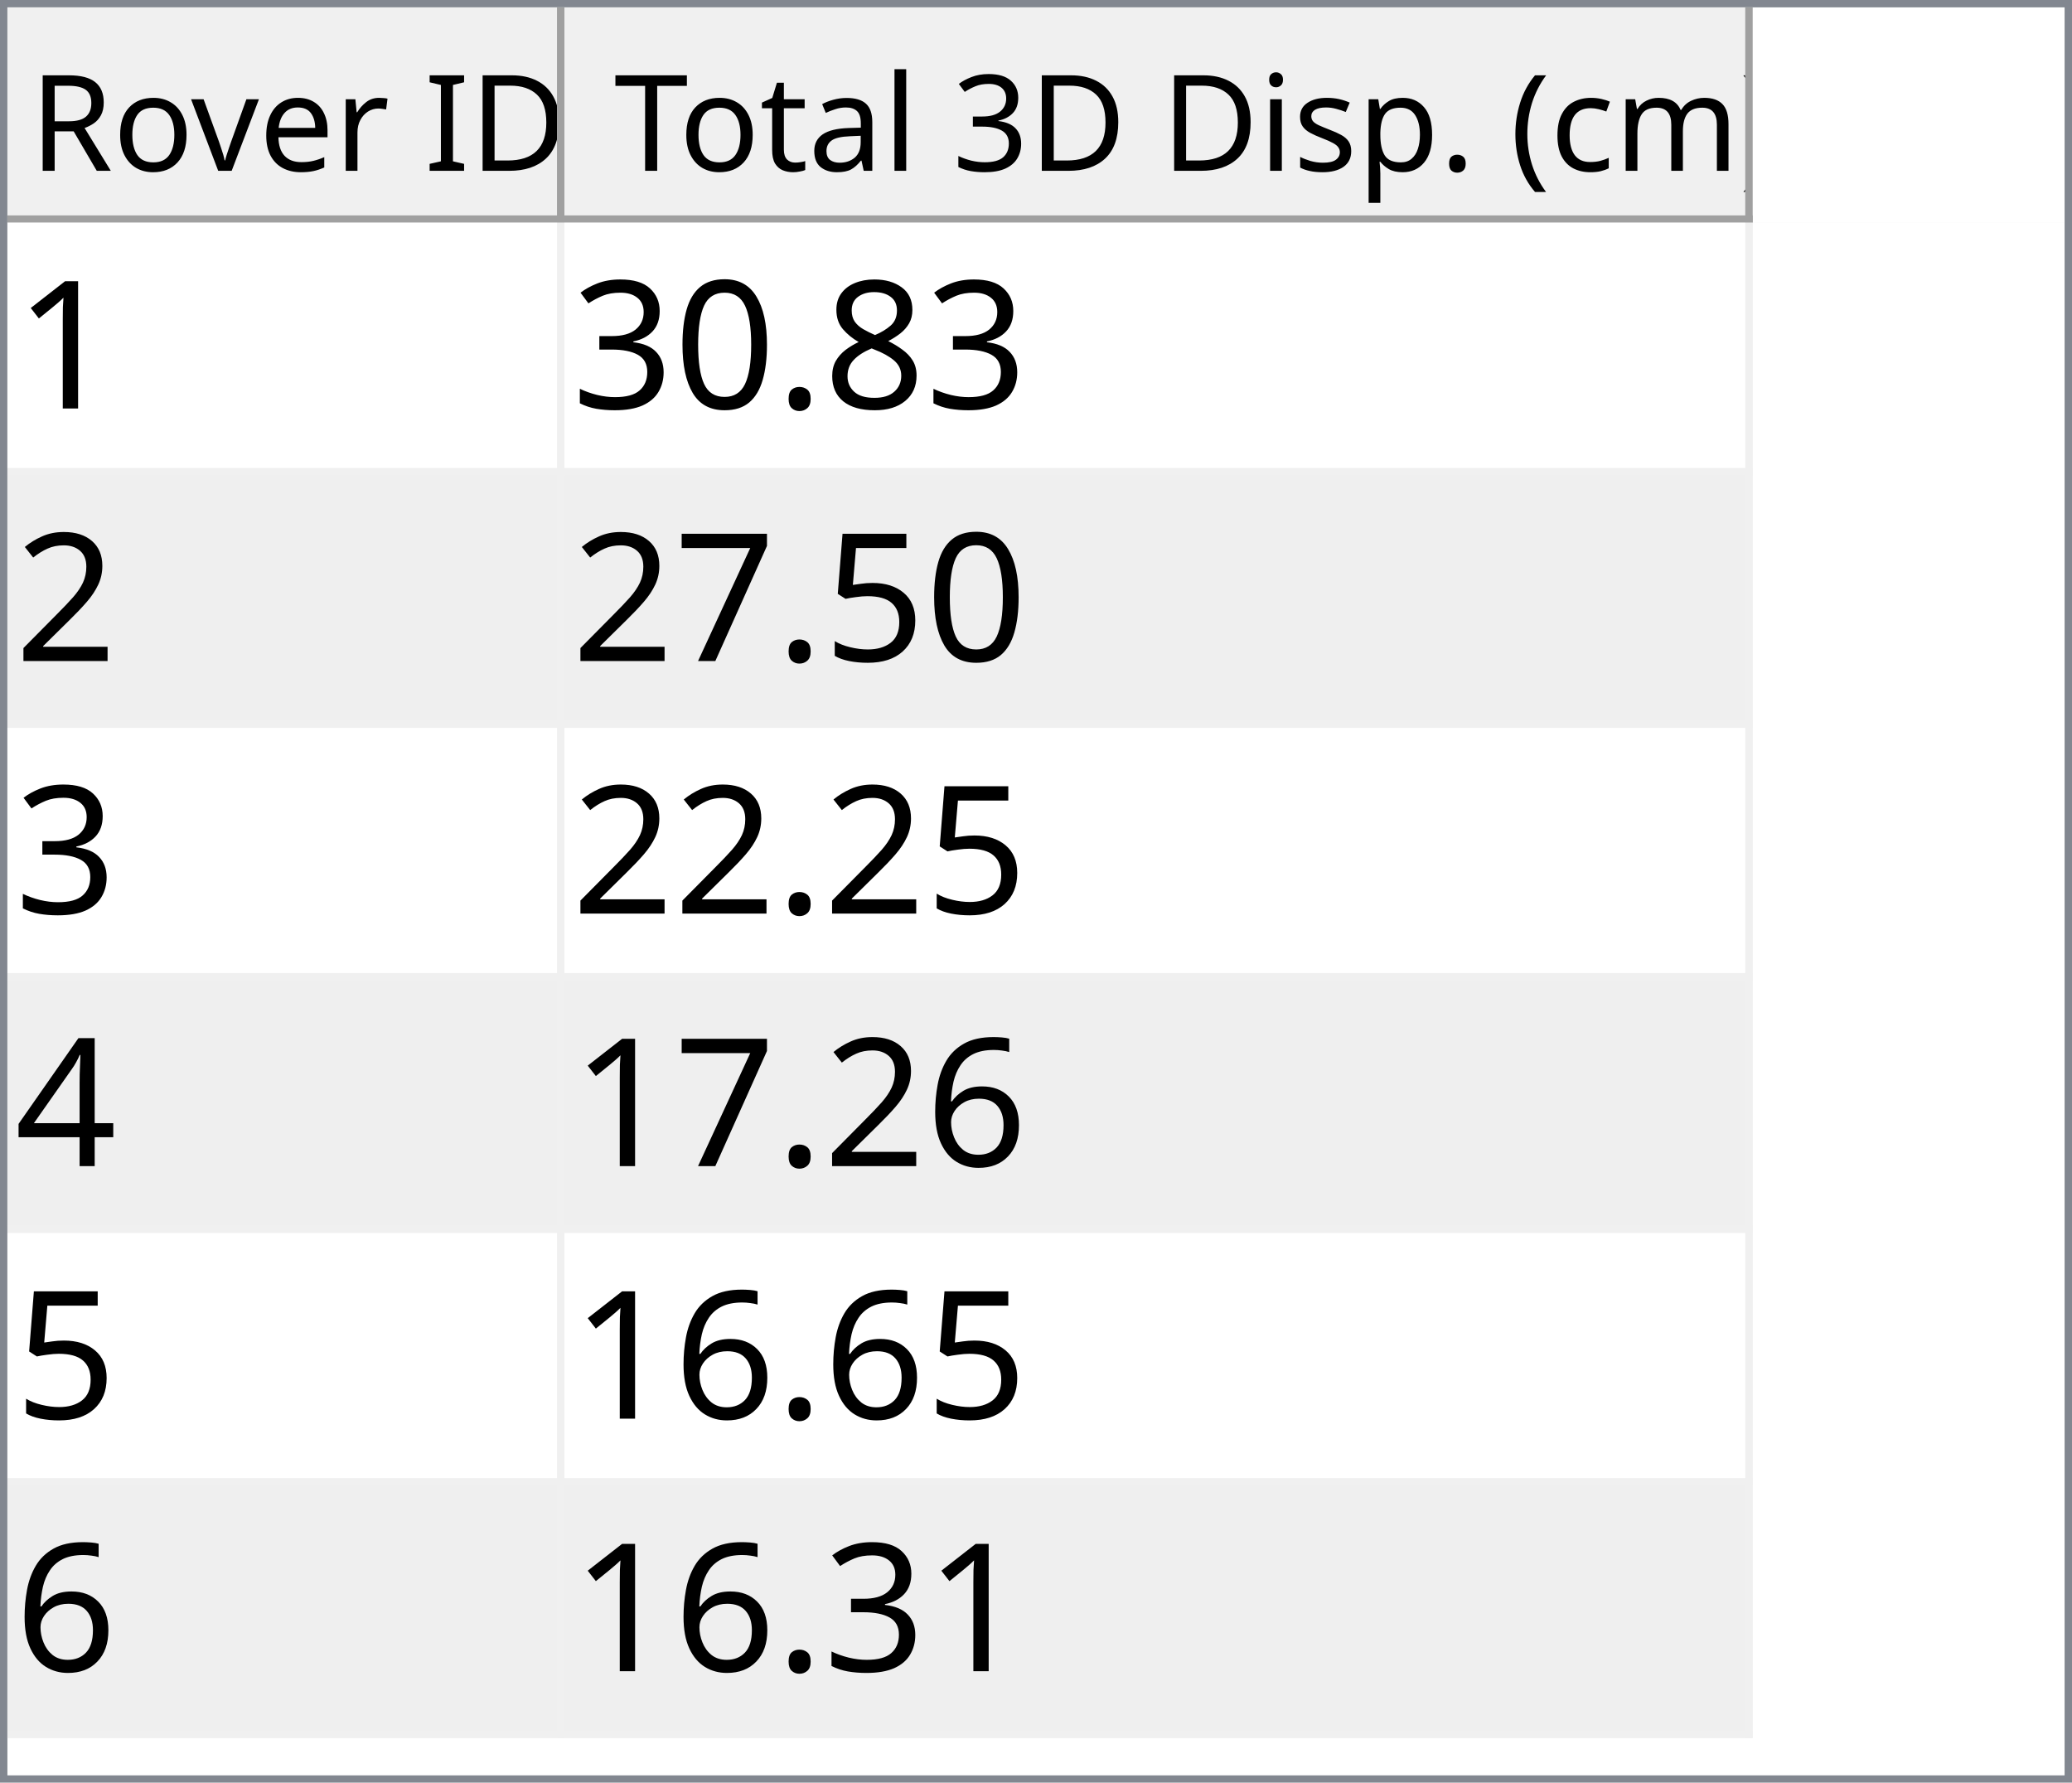
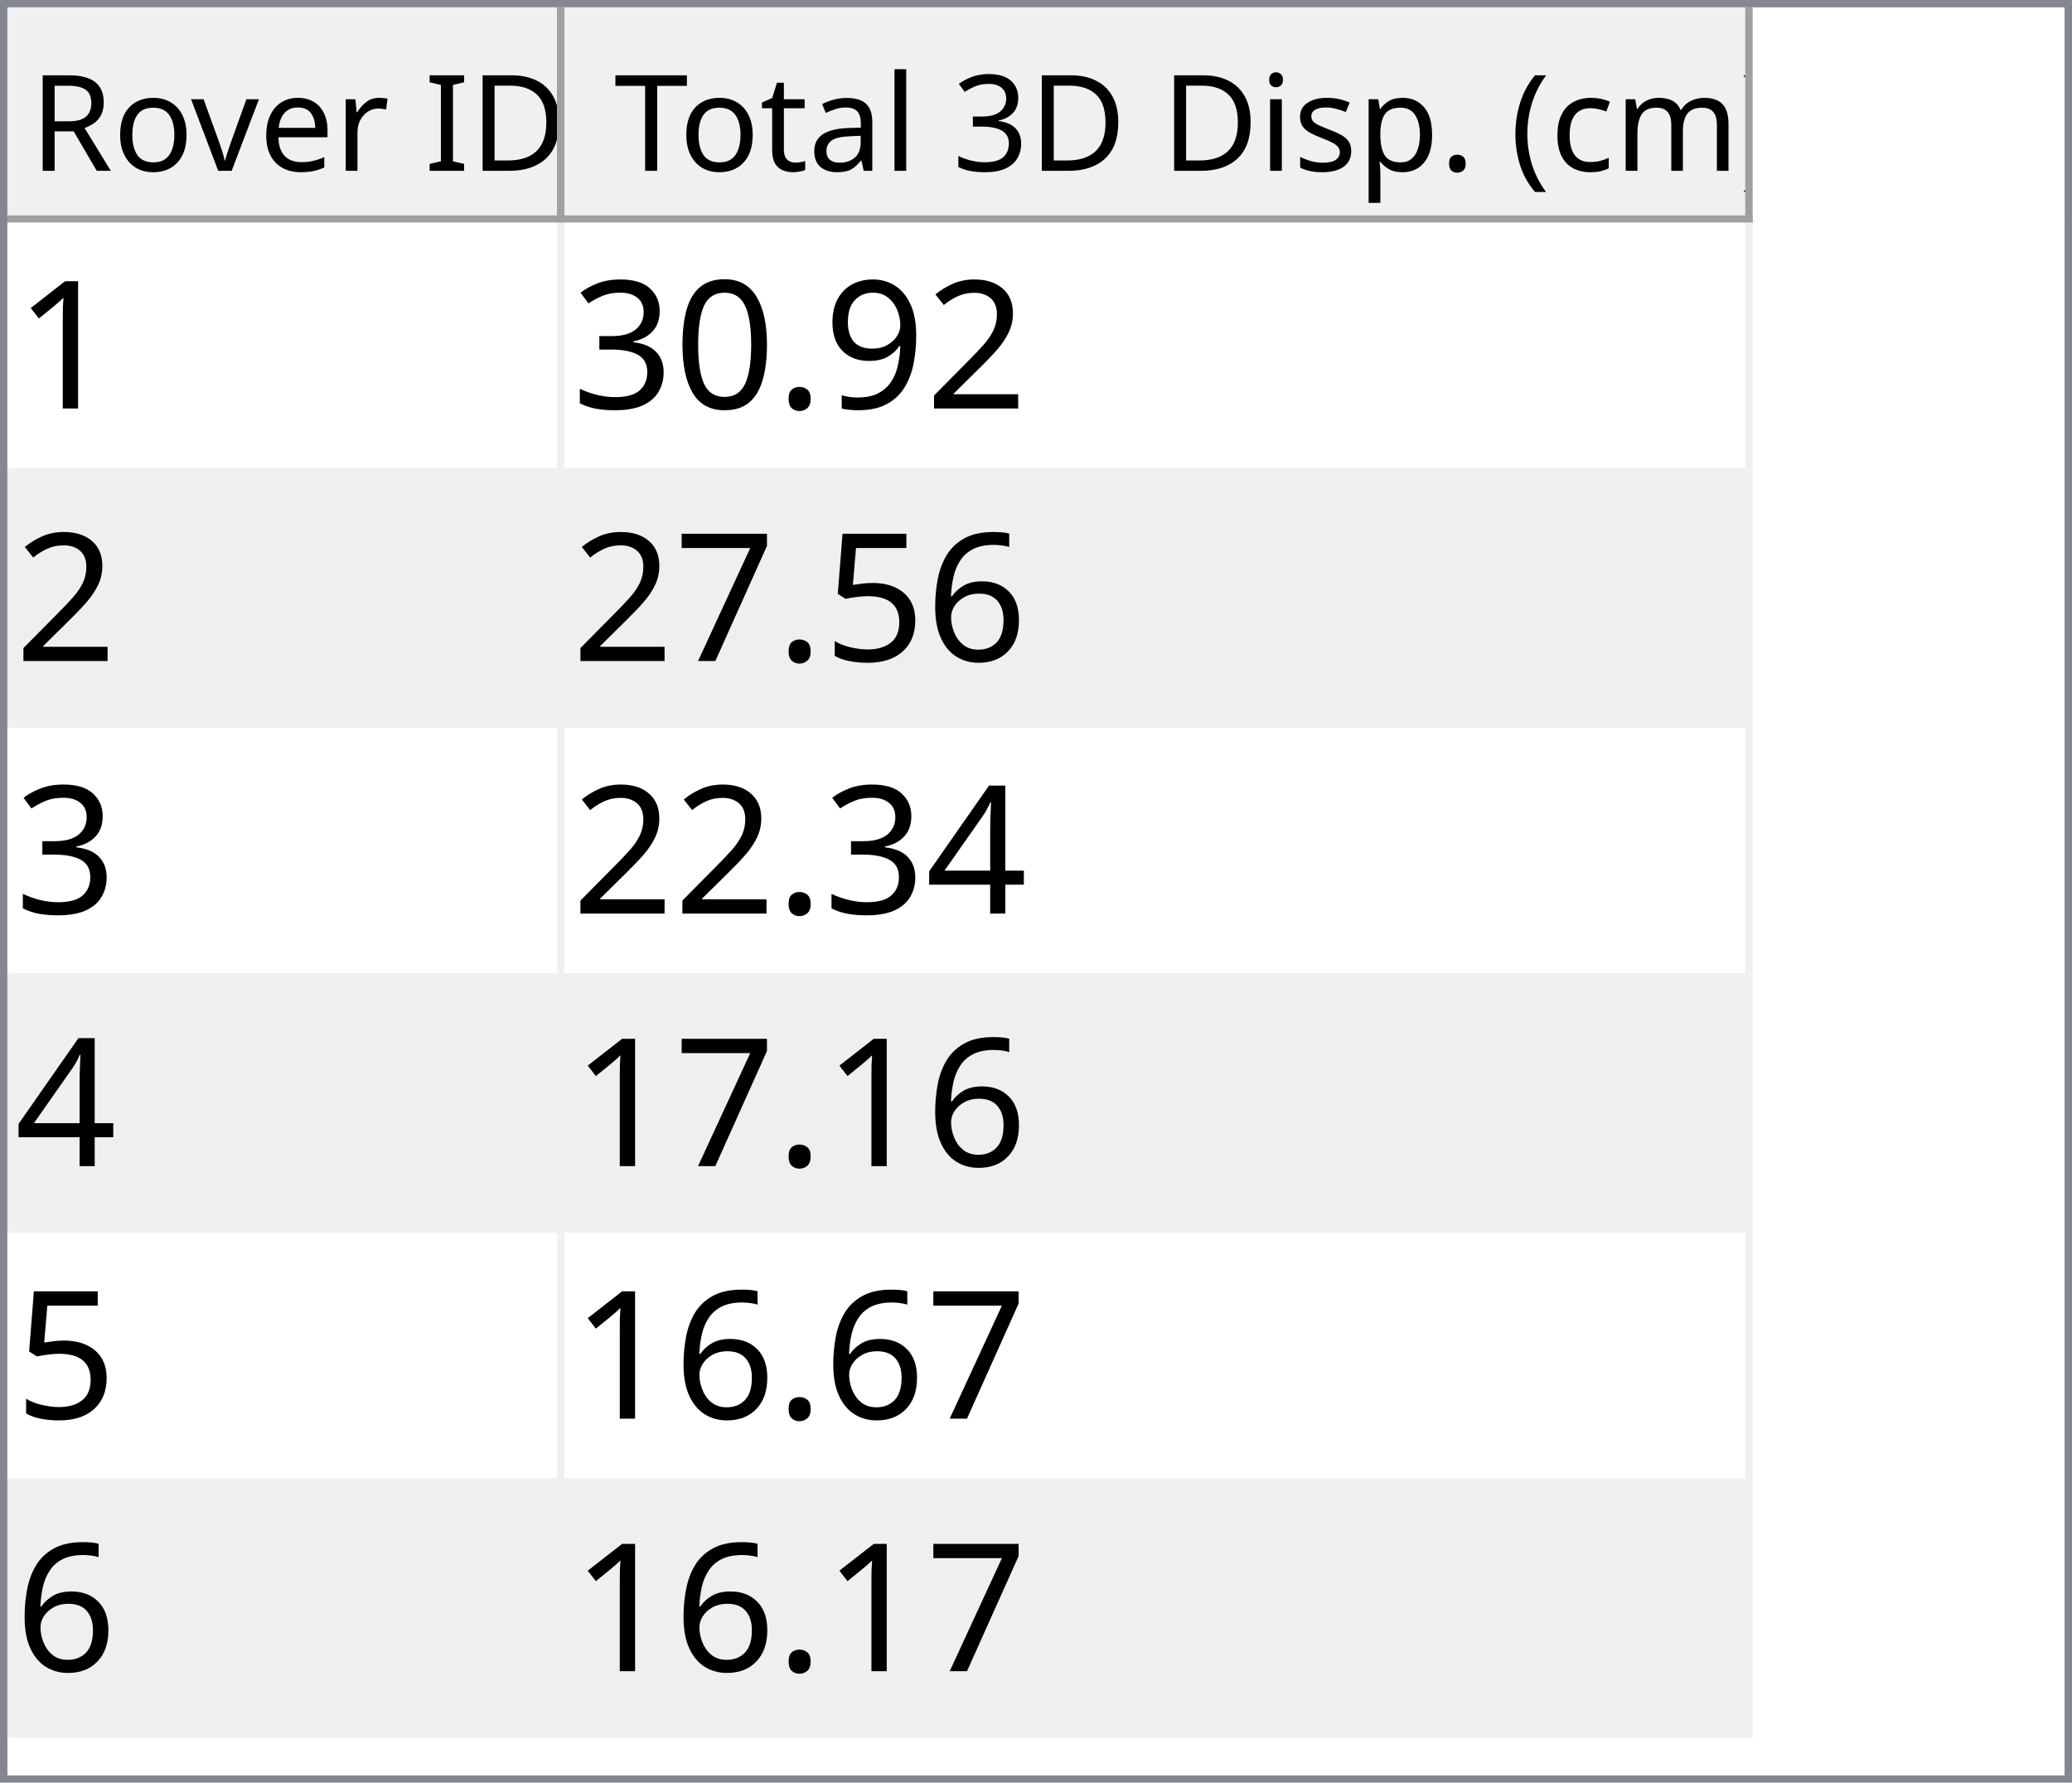
<svg xmlns="http://www.w3.org/2000/svg" style="fill-opacity:1; color-rendering:auto; color-interpolation:auto; text-rendering:auto; stroke:black; stroke-linecap:square; stroke-miterlimit:10; shape-rendering:auto; stroke-opacity:1; fill:black; stroke-dasharray:none; font-weight:normal; stroke-width:1; font-family:'Dialog'; font-style:normal; stroke-linejoin:miter; font-size:12px; stroke-dashoffset:0; image-rendering:auto;" width="279" height="240">
  <defs id="genericDefs" />
  <g>
    <defs id="defs1">
      <clipPath clipPathUnits="userSpaceOnUse" id="clipPath1">
        <path d="M0 0 L279 0 L279 240 L0 240 L0 0 Z" />
      </clipPath>
      <clipPath clipPathUnits="userSpaceOnUse" id="clipPath2">
        <path d="M0 0 L0 240 L279 240 L279 0 Z" />
      </clipPath>
      <clipPath clipPathUnits="userSpaceOnUse" id="clipPath3">
        <path d="M0 0 L0 29 L277 29 L277 0 Z" />
      </clipPath>
      <clipPath clipPathUnits="userSpaceOnUse" id="clipPath4">
        <path d="M0 0 L0 29 L75 29 L75 0 Z" />
      </clipPath>
      <clipPath clipPathUnits="userSpaceOnUse" id="clipPath5">
        <path d="M1 1 L1 28 L74 28 L74 1 Z" />
      </clipPath>
      <clipPath clipPathUnits="userSpaceOnUse" id="clipPath6">
        <path d="M0 0 L0 27 L73 27 L73 0 Z" />
      </clipPath>
      <clipPath clipPathUnits="userSpaceOnUse" id="clipPath7">
        <path d="M-0.5 -0.5 L-0.5 28.5 L74.5 28.5 L74.5 -0.5 Z" />
      </clipPath>
      <clipPath clipPathUnits="userSpaceOnUse" id="clipPath8">
        <path d="M0 0 L0 29 L160 29 L160 0 Z" />
      </clipPath>
      <clipPath clipPathUnits="userSpaceOnUse" id="clipPath9">
        <path d="M1 1 L1 28 L159 28 L159 1 Z" />
      </clipPath>
      <clipPath clipPathUnits="userSpaceOnUse" id="clipPath10">
        <path d="M0 0 L0 27 L158 27 L158 0 Z" />
      </clipPath>
      <clipPath clipPathUnits="userSpaceOnUse" id="clipPath11">
        <path d="M-0.5 -0.5 L-0.5 28.5 L159.5 28.5 L159.5 -0.5 Z" />
      </clipPath>
      <clipPath clipPathUnits="userSpaceOnUse" id="clipPath12">
        <path d="M0 0 L0 209 L277 209 L277 0 Z" />
      </clipPath>
      <clipPath clipPathUnits="userSpaceOnUse" id="clipPath13">
        <path d="M0 0 L0 204 L235 204 L235 0 Z" />
      </clipPath>
      <clipPath clipPathUnits="userSpaceOnUse" id="clipPath14">
        <path d="M-0.5 -0.5 L-0.5 203.5 L234.5 203.5 L234.5 -0.5 Z" />
      </clipPath>
      <clipPath clipPathUnits="userSpaceOnUse" id="clipPath15">
        <path d="M0 0 L0 33 L74 33 L74 0 Z" />
      </clipPath>
      <clipPath clipPathUnits="userSpaceOnUse" id="clipPath16">
        <path d="M0 0 L0 33 L159 33 L159 0 Z" />
      </clipPath>
      <font horiz-adv-x="64.551" id="font1">
        <font-face ascent="107.91" descent="25.098" units-per-em="100" style="font-style:normal; font-family:Segoe UI; font-weight:normal;" />
        <missing-glyph horiz-adv-x="64.551" d="M8.109 0 L8.109 68.266 L56.453 68.266 L56.453 0 L8.109 0 ZM15.328 7.234 L49.219 7.234 L49.219 61.031 L15.328 61.031 L15.328 7.234 Z" />
        <glyph unicode="D" horiz-adv-x="70.117" d="M9.188 0 L9.188 70.016 L28.516 70.016 Q65.531 70.016 65.531 35.891 Q65.531 19.672 55.25 9.836 Q44.969 0 27.734 0 L9.188 0 ZM17.391 62.594 L17.391 7.422 L27.828 7.422 Q41.609 7.422 49.273 14.797 Q56.938 22.172 56.938 35.688 Q56.938 62.594 28.328 62.594 L17.391 62.594 Z" />
        <glyph unicode="I" horiz-adv-x="26.611" d="M17.391 0 L9.188 0 L9.188 70.016 L17.391 70.016 L17.391 0 Z" />
        <glyph unicode=" " horiz-adv-x="27.393" d="" />
        <glyph unicode="r" horiz-adv-x="34.766" d="M34.188 41.891 Q32.078 43.5 28.125 43.5 Q23 43.5 19.555 38.672 Q16.109 33.844 16.109 25.484 L16.109 0 L8.109 0 L8.109 50 L16.109 50 L16.109 39.703 L16.312 39.703 Q18.016 44.969 21.531 47.922 Q25.047 50.875 29.391 50.875 Q32.516 50.875 34.188 50.203 L34.188 41.891 Z" />
        <glyph unicode="e" horiz-adv-x="52.295" d="M48.297 23 L12.984 23 Q13.188 14.656 17.484 10.109 Q21.781 5.562 29.297 5.562 Q37.75 5.562 44.828 11.141 L44.828 3.609 Q38.234 -1.172 27.391 -1.172 Q16.797 -1.172 10.742 5.641 Q4.688 12.453 4.688 24.812 Q4.688 36.469 11.305 43.82 Q17.922 51.172 27.734 51.172 Q37.547 51.172 42.922 44.828 Q48.297 38.484 48.297 27.203 L48.297 23 ZM40.094 29.781 Q40.047 36.719 36.75 40.578 Q33.453 44.438 27.594 44.438 Q21.922 44.438 17.969 40.383 Q14.016 36.328 13.094 29.781 L40.094 29.781 Z" />
        <glyph unicode="v" horiz-adv-x="47.9" d="M47.406 50 L27.484 0 L19.625 0 L0.688 50 L9.469 50 L22.172 13.672 Q23.578 9.672 23.922 6.688 L24.125 6.688 Q24.609 10.453 25.688 13.484 L38.969 50 L47.406 50 Z" />
        <glyph unicode="o" horiz-adv-x="58.594" d="M29 -1.172 Q17.922 -1.172 11.305 5.836 Q4.688 12.844 4.688 24.422 Q4.688 37.016 11.57 44.094 Q18.453 51.172 30.172 51.172 Q41.359 51.172 47.633 44.289 Q53.906 37.406 53.906 25.203 Q53.906 13.234 47.141 6.031 Q40.375 -1.172 29 -1.172 ZM29.594 44.438 Q21.875 44.438 17.383 39.188 Q12.891 33.938 12.891 24.703 Q12.891 15.828 17.43 10.695 Q21.969 5.562 29.594 5.562 Q37.359 5.562 41.531 10.594 Q45.703 15.625 45.703 24.906 Q45.703 34.281 41.531 39.359 Q37.359 44.438 29.594 44.438 Z" />
        <glyph unicode="R" horiz-adv-x="59.814" d="M59.375 0 L49.609 0 L37.891 19.625 Q36.281 22.359 34.766 24.289 Q33.25 26.219 31.664 27.438 Q30.078 28.656 28.25 29.219 Q26.422 29.781 24.125 29.781 L17.391 29.781 L17.391 0 L9.188 0 L9.188 70.016 L30.078 70.016 Q34.672 70.016 38.555 68.867 Q42.438 67.719 45.289 65.375 Q48.141 63.031 49.758 59.547 Q51.375 56.062 51.375 51.375 Q51.375 47.703 50.273 44.656 Q49.172 41.609 47.148 39.211 Q45.125 36.812 42.266 35.133 Q39.406 33.453 35.844 32.516 L35.844 32.328 Q37.594 31.547 38.891 30.547 Q40.188 29.547 41.359 28.18 Q42.531 26.812 43.68 25.078 Q44.828 23.344 46.234 21.047 L59.375 0 ZM17.391 62.594 L17.391 37.203 L28.516 37.203 Q31.594 37.203 34.203 38.133 Q36.812 39.062 38.719 40.797 Q40.625 42.531 41.703 45.047 Q42.781 47.562 42.781 50.688 Q42.781 56.297 39.141 59.445 Q35.5 62.594 28.609 62.594 L17.391 62.594 Z" />
        <glyph unicode=")" horiz-adv-x="30.176" d="M8.297 -15.922 L1.172 -15.922 Q16.406 2.344 16.406 26.812 Q16.406 51.469 1.078 70.016 L8.297 70.016 Q23.531 52.156 23.531 26.703 Q23.531 1.375 8.297 -15.922 Z" />
        <glyph unicode="m" horiz-adv-x="86.133" d="M79.109 0 L71.094 0 L71.094 28.719 Q71.094 37.016 68.531 40.727 Q65.969 44.438 59.906 44.438 Q54.781 44.438 51.195 39.75 Q47.609 35.062 47.609 28.516 L47.609 0 L39.594 0 L39.594 29.688 Q39.594 44.438 28.219 44.438 Q22.953 44.438 19.531 40.016 Q16.109 35.594 16.109 28.516 L16.109 0 L8.109 0 L8.109 50 L16.109 50 L16.109 42.094 L16.312 42.094 Q21.625 51.172 31.844 51.172 Q36.969 51.172 40.773 48.312 Q44.578 45.453 46 40.828 Q51.562 51.172 62.594 51.172 Q79.109 51.172 79.109 30.812 L79.109 0 Z" />
        <glyph unicode="c" horiz-adv-x="46.191" d="M42.188 2.297 Q36.422 -1.172 28.516 -1.172 Q17.828 -1.172 11.258 5.789 Q4.688 12.75 4.688 23.828 Q4.688 36.188 11.766 43.68 Q18.844 51.172 30.672 51.172 Q37.25 51.172 42.281 48.734 L42.281 40.531 Q36.719 44.438 30.375 44.438 Q22.703 44.438 17.797 38.945 Q12.891 33.453 12.891 24.516 Q12.891 15.719 17.508 10.641 Q22.125 5.562 29.891 5.562 Q36.422 5.562 42.188 9.906 L42.188 2.297 Z" />
        <glyph unicode="(" horiz-adv-x="30.176" d="M29.109 -15.922 L21.969 -15.922 Q6.844 1.375 6.844 26.703 Q6.844 52.156 21.969 70.016 L29.203 70.016 Q13.875 51.469 13.875 26.812 Q13.875 2.344 29.109 -15.922 Z" />
        <glyph unicode="." horiz-adv-x="21.68" d="M10.891 -1.078 Q8.641 -1.078 7.055 0.539 Q5.469 2.156 5.469 4.391 Q5.469 6.641 7.055 8.273 Q8.641 9.906 10.891 9.906 Q13.188 9.906 14.797 8.273 Q16.406 6.641 16.406 4.391 Q16.406 2.156 14.797 0.539 Q13.188 -1.078 10.891 -1.078 Z" />
        <glyph unicode="p" horiz-adv-x="58.789" d="M16.312 7.234 L16.109 7.234 L16.109 -23 L8.109 -23 L8.109 50 L16.109 50 L16.109 41.219 L16.312 41.219 Q22.219 51.172 33.594 51.172 Q43.266 51.172 48.688 44.461 Q54.109 37.75 54.109 26.469 Q54.109 13.922 48 6.375 Q41.891 -1.172 31.297 -1.172 Q21.578 -1.172 16.312 7.234 ZM16.109 27.391 L16.109 20.406 Q16.109 14.203 20.141 9.883 Q24.172 5.562 30.375 5.562 Q37.641 5.562 41.773 11.133 Q45.906 16.703 45.906 26.609 Q45.906 34.969 42.047 39.703 Q38.188 44.438 31.594 44.438 Q24.609 44.438 20.359 39.578 Q16.109 34.719 16.109 27.391 Z" />
        <glyph unicode="s" horiz-adv-x="42.432" d="M5.078 1.812 L5.078 10.406 Q11.625 5.562 19.484 5.562 Q30.031 5.562 30.031 12.594 Q30.031 14.594 29.125 15.992 Q28.219 17.391 26.68 18.461 Q25.141 19.531 23.07 20.383 Q21 21.234 18.609 22.172 Q15.281 23.484 12.766 24.828 Q10.25 26.172 8.57 27.859 Q6.891 29.547 6.031 31.695 Q5.172 33.844 5.172 36.719 Q5.172 40.234 6.789 42.945 Q8.406 45.656 11.086 47.484 Q13.766 49.312 17.211 50.242 Q20.656 51.172 24.312 51.172 Q30.812 51.172 35.938 48.922 L35.938 40.828 Q30.422 44.438 23.25 44.438 Q21 44.438 19.195 43.922 Q17.391 43.406 16.094 42.477 Q14.797 41.547 14.086 40.258 Q13.375 38.969 13.375 37.406 Q13.375 35.453 14.086 34.133 Q14.797 32.812 16.164 31.789 Q17.531 30.766 19.484 29.938 Q21.438 29.109 23.922 28.125 Q27.25 26.859 29.883 25.516 Q32.516 24.172 34.375 22.484 Q36.234 20.797 37.234 18.602 Q38.234 16.406 38.234 13.375 Q38.234 9.672 36.602 6.938 Q34.969 4.203 32.234 2.398 Q29.5 0.594 25.93 -0.289 Q22.359 -1.172 18.453 -1.172 Q10.75 -1.172 5.078 1.812 Z" />
        <glyph unicode="i" horiz-adv-x="24.219" d="M12.203 62.703 Q10.062 62.703 8.547 64.164 Q7.031 65.625 7.031 67.875 Q7.031 70.125 8.547 71.609 Q10.062 73.094 12.203 73.094 Q14.406 73.094 15.945 71.609 Q17.484 70.125 17.484 67.875 Q17.484 65.719 15.945 64.211 Q14.406 62.703 12.203 62.703 ZM16.109 0 L8.109 0 L8.109 50 L16.109 50 L16.109 0 Z" />
        <glyph unicode="3" horiz-adv-x="53.906" d="M46.531 19.828 Q46.531 15.094 44.75 11.211 Q42.969 7.328 39.719 4.57 Q36.469 1.812 31.93 0.297 Q27.391 -1.219 21.922 -1.219 Q11.922 -1.219 6 2.594 L6 11.188 Q13.094 5.609 22.219 5.609 Q25.875 5.609 28.828 6.539 Q31.781 7.469 33.906 9.227 Q36.031 10.984 37.18 13.477 Q38.328 15.969 38.328 19.094 Q38.328 32.812 18.797 32.812 L12.984 32.812 L12.984 39.594 L18.5 39.594 Q35.797 39.594 35.797 52.484 Q35.797 64.406 22.609 64.406 Q15.188 64.406 8.688 59.422 L8.688 67.188 Q15.375 71.188 24.609 71.188 Q29 71.188 32.57 69.969 Q36.141 68.75 38.68 66.555 Q41.219 64.359 42.609 61.281 Q44 58.203 44 54.5 Q44 40.672 30.031 36.719 L30.031 36.531 Q33.594 36.141 36.625 34.797 Q39.656 33.453 41.852 31.305 Q44.047 29.156 45.289 26.25 Q46.531 23.344 46.531 19.828 Z" />
        <glyph unicode="l" horiz-adv-x="24.219" d="M16.109 0 L8.109 0 L8.109 74.031 L16.109 74.031 L16.109 0 Z" />
        <glyph unicode="a" horiz-adv-x="50.879" d="M43.891 0 L35.891 0 L35.891 7.812 L35.688 7.812 Q30.469 -1.172 20.312 -1.172 Q12.844 -1.172 8.617 2.781 Q4.391 6.734 4.391 13.281 Q4.391 27.297 20.906 29.594 L35.891 31.688 Q35.891 44.438 25.594 44.438 Q16.547 44.438 9.281 38.281 L9.281 46.484 Q16.656 51.172 26.266 51.172 Q43.891 51.172 43.891 32.516 L43.891 0 ZM35.891 25.297 L23.828 23.641 Q18.266 22.859 15.43 20.875 Q12.594 18.891 12.594 13.875 Q12.594 10.203 15.211 7.883 Q17.828 5.562 22.172 5.562 Q28.125 5.562 32.008 9.742 Q35.891 13.922 35.891 20.312 L35.891 25.297 Z" />
        <glyph unicode="t" horiz-adv-x="33.887" d="M31.297 0.484 Q28.469 -1.078 23.828 -1.078 Q10.688 -1.078 10.688 13.578 L10.688 43.172 L2.094 43.172 L2.094 50 L10.688 50 L10.688 62.203 L18.703 64.797 L18.703 50 L31.297 50 L31.297 43.172 L18.703 43.172 L18.703 14.984 Q18.703 9.969 20.414 7.82 Q22.125 5.672 26.078 5.672 Q29.109 5.672 31.297 7.328 L31.297 0.484 Z" />
        <glyph unicode="T" horiz-adv-x="52.393" d="M50.594 62.594 L30.375 62.594 L30.375 0 L22.172 0 L22.172 62.594 L2 62.594 L2 70.016 L50.594 70.016 L50.594 62.594 Z" />
      </font>
      <font horiz-adv-x="75.0" id="font2">
        <font-face ascent="100.537" descent="21.973" units-per-em="100" style="font-style:normal; font-family:sans-serif; font-weight:normal;" />
        <missing-glyph horiz-adv-x="75.0" d="M12.5 0 L12.5 62.5 L62.5 62.5 L62.5 0 L12.5 0 ZM14.062 1.562 L60.938 1.562 L60.938 60.938 L14.062 60.938 L14.062 1.562 Z" />
        <glyph unicode="1" horiz-adv-x="55.615" d="M37.25 0 L28.469 0 L28.469 56 Q25.297 52.984 20.141 49.953 Q14.984 46.922 10.891 45.406 L10.891 53.906 Q18.266 57.375 23.781 62.305 Q29.297 67.234 31.594 71.875 L37.25 71.875 L37.25 0 Z" />
-         <glyph unicode="8" horiz-adv-x="55.615" d="M17.672 38.812 Q12.203 40.828 9.57 44.539 Q6.938 48.25 6.938 53.422 Q6.938 61.234 12.555 66.555 Q18.172 71.875 27.484 71.875 Q36.859 71.875 42.578 66.43 Q48.297 60.984 48.297 53.172 Q48.297 48.188 45.68 44.508 Q43.062 40.828 37.75 38.812 Q44.344 36.672 47.781 31.883 Q51.219 27.094 51.219 20.453 Q51.219 11.281 44.727 5.031 Q38.234 -1.219 27.641 -1.219 Q17.047 -1.219 10.547 5.055 Q4.047 11.328 4.047 20.703 Q4.047 27.688 7.594 32.398 Q11.141 37.109 17.672 38.812 ZM15.922 53.719 Q15.922 48.641 19.195 45.414 Q22.469 42.188 27.688 42.188 Q32.766 42.188 36.016 45.383 Q39.266 48.578 39.266 53.219 Q39.266 58.062 35.914 61.359 Q32.562 64.656 27.594 64.656 Q22.562 64.656 19.242 61.43 Q15.922 58.203 15.922 53.719 ZM13.094 20.656 Q13.094 16.891 14.875 13.375 Q16.656 9.859 20.172 7.93 Q23.688 6 27.734 6 Q34.031 6 38.133 10.055 Q42.234 14.109 42.234 20.359 Q42.234 26.703 38.016 30.859 Q33.797 35.016 27.438 35.016 Q21.234 35.016 17.164 30.914 Q13.094 26.812 13.094 20.656 Z" />
+         <glyph unicode="2" horiz-adv-x="55.615" d="M50.344 8.453 L50.344 0 L3.031 0 Q2.938 3.172 4.047 6.109 Q5.859 10.938 9.836 15.625 Q13.812 20.312 21.344 26.469 Q33.016 36.031 37.117 41.625 Q41.219 47.219 41.219 52.203 Q41.219 57.422 37.477 61.008 Q33.734 64.594 27.734 64.594 Q21.391 64.594 17.578 60.789 Q13.766 56.984 13.719 50.25 L4.688 51.172 Q5.609 61.281 11.664 66.578 Q17.719 71.875 27.938 71.875 Q38.234 71.875 44.242 66.164 Q50.25 60.453 50.25 52 Q50.25 47.703 48.492 43.555 Q46.734 39.406 42.656 34.812 Q38.578 30.219 29.109 22.219 Q21.188 15.578 18.945 13.211 Q16.703 10.844 15.234 8.453 L50.344 8.453 Z" />
+         <glyph unicode="9" horiz-adv-x="55.615" d="M5.469 16.547 L13.922 17.328 Q14.984 11.375 18.016 8.688 Q21.047 6 25.781 6 Q29.828 6 32.883 7.859 Q35.938 9.719 37.891 12.82 Q39.844 15.922 41.164 21.195 Q42.484 26.469 42.484 31.938 Q42.484 32.516 42.438 33.688 Q39.797 29.5 35.234 26.883 Q30.672 24.266 25.344 24.266 Q16.453 24.266 10.305 30.711 Q4.156 37.156 4.156 47.703 Q4.156 58.594 10.578 65.234 Q17 71.875 26.656 71.875 Q33.641 71.875 39.43 68.117 Q45.219 64.359 48.219 57.398 Q51.219 50.438 51.219 37.25 Q51.219 23.531 48.242 15.406 Q45.266 7.281 39.383 3.031 Q33.5 -1.219 25.594 -1.219 Q17.188 -1.219 11.867 3.445 Q6.547 8.109 5.469 16.547 ZM41.453 48.141 Q41.453 55.719 37.43 60.156 Q33.406 64.594 27.734 64.594 Q21.875 64.594 17.531 59.812 Q13.188 55.031 13.188 47.406 Q13.188 40.578 17.312 36.305 Q21.438 32.031 27.484 32.031 Q33.594 32.031 37.523 36.305 Q41.453 40.578 41.453 48.141 Z" />
        <glyph unicode="." horiz-adv-x="27.783" d="M9.078 0 L9.078 10.016 L19.094 10.016 L19.094 0 L9.078 0 Z" />
        <glyph unicode="0" horiz-adv-x="55.615" d="M4.156 35.297 Q4.156 48 6.766 55.742 Q9.375 63.484 14.523 67.68 Q19.672 71.875 27.484 71.875 Q33.25 71.875 37.594 69.555 Q41.938 67.234 44.773 62.867 Q47.609 58.5 49.219 52.227 Q50.828 45.953 50.828 35.297 Q50.828 22.703 48.242 14.969 Q45.656 7.234 40.508 3.008 Q35.359 -1.219 27.484 -1.219 Q17.141 -1.219 11.234 6.203 Q4.156 15.141 4.156 35.297 ZM13.188 35.297 Q13.188 17.672 17.312 11.836 Q21.438 6 27.484 6 Q33.547 6 37.672 11.859 Q41.797 17.719 41.797 35.297 Q41.797 52.984 37.672 58.789 Q33.547 64.594 27.391 64.594 Q21.344 64.594 17.719 59.469 Q13.188 52.938 13.188 35.297 Z" />
        <glyph unicode="3" horiz-adv-x="55.615" d="M4.203 18.891 L12.984 20.062 Q14.5 12.594 18.141 9.297 Q21.781 6 27 6 Q33.203 6 37.477 10.297 Q41.75 14.594 41.75 20.953 Q41.75 27 37.797 30.93 Q33.844 34.859 27.734 34.859 Q25.25 34.859 21.531 33.891 L22.516 41.609 Q23.391 41.5 23.922 41.5 Q29.547 41.5 34.039 44.43 Q38.531 47.359 38.531 53.469 Q38.531 58.297 35.258 61.477 Q31.984 64.656 26.812 64.656 Q21.688 64.656 18.266 61.43 Q14.844 58.203 13.875 51.766 L5.078 53.328 Q6.688 62.156 12.398 67.016 Q18.109 71.875 26.609 71.875 Q32.469 71.875 37.398 69.359 Q42.328 66.844 44.945 62.5 Q47.562 58.156 47.562 53.266 Q47.562 48.641 45.07 44.828 Q42.578 41.016 37.703 38.766 Q44.047 37.312 47.562 32.695 Q51.078 28.078 51.078 21.141 Q51.078 11.766 44.242 5.25 Q37.406 -1.266 26.953 -1.266 Q17.531 -1.266 11.305 4.352 Q5.078 9.969 4.203 18.891 Z" />
-         <glyph unicode="2" horiz-adv-x="55.615" d="M50.344 8.453 L50.344 0 L3.031 0 Q2.938 3.172 4.047 6.109 Q5.859 10.938 9.836 15.625 Q13.812 20.312 21.344 26.469 Q33.016 36.031 37.117 41.625 Q41.219 47.219 41.219 52.203 Q41.219 57.422 37.477 61.008 Q33.734 64.594 27.734 64.594 Q21.391 64.594 17.578 60.789 Q13.766 56.984 13.719 50.25 L4.688 51.172 Q5.609 61.281 11.664 66.578 Q17.719 71.875 27.938 71.875 Q38.234 71.875 44.242 66.164 Q50.25 60.453 50.25 52 Q50.25 47.703 48.492 43.555 Q46.734 39.406 42.656 34.812 Q38.578 30.219 29.109 22.219 Q21.188 15.578 18.945 13.211 Q16.703 10.844 15.234 8.453 L50.344 8.453 Z" />
+         <glyph unicode="6" horiz-adv-x="55.615" d="M49.75 54.047 L41.016 53.375 Q39.844 58.547 37.703 60.891 Q34.125 64.656 28.906 64.656 Q24.703 64.656 21.531 62.312 Q17.391 59.281 14.992 53.469 Q12.594 47.656 12.5 36.922 Q15.672 41.75 20.266 44.094 Q24.859 46.438 29.891 46.438 Q38.672 46.438 44.852 39.969 Q51.031 33.5 51.031 23.25 Q51.031 16.5 48.125 10.719 Q45.219 4.938 40.141 1.859 Q35.062 -1.219 28.609 -1.219 Q17.625 -1.219 10.695 6.859 Q3.766 14.938 3.766 33.5 Q3.766 54.25 11.422 63.672 Q18.109 71.875 29.438 71.875 Q37.891 71.875 43.289 67.141 Q48.688 62.406 49.75 54.047 ZM13.875 23.188 Q13.875 18.656 15.797 14.508 Q17.719 10.359 21.188 8.18 Q24.656 6 28.469 6 Q34.031 6 38.039 10.492 Q42.047 14.984 42.047 22.703 Q42.047 30.125 38.086 34.398 Q34.125 38.672 28.125 38.672 Q22.172 38.672 18.023 34.398 Q13.875 30.125 13.875 23.188 Z" />
        <glyph unicode="5" horiz-adv-x="55.615" d="M4.156 18.75 L13.375 19.531 Q14.406 12.797 18.141 9.398 Q21.875 6 27.156 6 Q33.5 6 37.891 10.789 Q42.281 15.578 42.281 23.484 Q42.281 31 38.062 35.352 Q33.844 39.703 27 39.703 Q22.75 39.703 19.336 37.773 Q15.922 35.844 13.969 32.766 L5.719 33.844 L12.641 70.609 L48.25 70.609 L48.25 62.203 L19.672 62.203 L15.828 42.969 Q22.266 47.469 29.344 47.469 Q38.719 47.469 45.164 40.969 Q51.609 34.469 51.609 24.266 Q51.609 14.547 45.953 7.469 Q39.062 -1.219 27.156 -1.219 Q17.391 -1.219 11.211 4.25 Q5.031 9.719 4.156 18.75 Z" />
        <glyph unicode="7" horiz-adv-x="55.615" d="M4.734 62.203 L4.734 70.656 L51.078 70.656 L51.078 63.812 Q44.234 56.547 37.523 44.484 Q30.812 32.422 27.156 19.672 Q24.516 10.688 23.781 0 L14.75 0 Q14.891 8.453 18.062 20.414 Q21.234 32.375 27.172 43.484 Q33.109 54.594 39.797 62.203 L4.734 62.203 Z" />
        <glyph unicode="4" horiz-adv-x="55.615" d="M32.328 0 L32.328 17.141 L1.266 17.141 L1.266 25.203 L33.938 71.578 L41.109 71.578 L41.109 25.203 L50.781 25.203 L50.781 17.141 L41.109 17.141 L41.109 0 L32.328 0 ZM32.328 25.203 L32.328 57.469 L9.906 25.203 L32.328 25.203 Z" />
-         <glyph unicode="6" horiz-adv-x="55.615" d="M49.75 54.047 L41.016 53.375 Q39.844 58.547 37.703 60.891 Q34.125 64.656 28.906 64.656 Q24.703 64.656 21.531 62.312 Q17.391 59.281 14.992 53.469 Q12.594 47.656 12.5 36.922 Q15.672 41.75 20.266 44.094 Q24.859 46.438 29.891 46.438 Q38.672 46.438 44.852 39.969 Q51.031 33.5 51.031 23.25 Q51.031 16.5 48.125 10.719 Q45.219 4.938 40.141 1.859 Q35.062 -1.219 28.609 -1.219 Q17.625 -1.219 10.695 6.859 Q3.766 14.938 3.766 33.5 Q3.766 54.25 11.422 63.672 Q18.109 71.875 29.438 71.875 Q37.891 71.875 43.289 67.141 Q48.688 62.406 49.75 54.047 ZM13.875 23.188 Q13.875 18.656 15.797 14.508 Q17.719 10.359 21.188 8.18 Q24.656 6 28.469 6 Q34.031 6 38.039 10.492 Q42.047 14.984 42.047 22.703 Q42.047 30.125 38.086 34.398 Q34.125 38.672 28.125 38.672 Q22.172 38.672 18.023 34.398 Q13.875 30.125 13.875 23.188 Z" />
      </font>
    </defs>
    <g style="fill:white; stroke:white;">
      <rect x="0" y="0" width="279" style="clip-path:url(#clipPath1); stroke:none;" height="240" />
    </g>
    <g style="fill:white; text-rendering:optimizeSpeed; color-rendering:optimizeSpeed; image-rendering:optimizeSpeed; shape-rendering:crispEdges; stroke:white; color-interpolation:sRGB;">
      <rect x="0" width="279" height="240" y="0" style="stroke:none;" />
      <path style="stroke:none;" d="M0 240 L279 240 L279 0 L0 0 Z" />
    </g>
    <g style="fill:rgb(240,240,240); font-size:18px; font-family:'Segoe UI'; stroke:rgb(240,240,240);">
      <rect x="0" y="0" width="279" style="clip-path:url(#clipPath2); stroke:none;" height="240" />
    </g>
    <g style="fill:rgb(130,135,144); font-size:18px; font-family:'Segoe UI'; stroke:rgb(130,135,144);">
      <path d="M0 0 L279 0 L279 240 L0 240 L0 0 ZM1 1 L278 1 L278 239 L1 239 L1 1 Z" style="fill-rule:evenodd; clip-path:url(#clipPath2); stroke:none;" />
    </g>
    <g style="fill:white; font-size:18px; font-family:'Segoe UI'; stroke:white;" transform="translate(1,1)">
      <rect x="0" y="0" width="277" style="clip-path:url(#clipPath3); stroke:none;" height="29" />
    </g>
    <g style="fill:rgb(240,240,240); font-size:18px; font-family:'Segoe UI'; stroke:rgb(240,240,240);" transform="translate(1,1)">
      <rect x="0" y="0" width="75" style="clip-path:url(#clipPath4); stroke:none;" height="29" />
    </g>
    <g style="font-family:'Segoe UI'; font-size:18px;" transform="translate(2,2)">
      <text x="2" xml:space="preserve" y="21" style="clip-path:url(#clipPath6); stroke:none;">Rover ID</text>
    </g>
    <g transform="translate(1.5,1.5)" style="fill:rgb(160,160,160); font-size:18px; font-family:'Segoe UI'; stroke:rgb(160,160,160); stroke-linejoin:bevel;">
      <line x1="74" x2="74" y1="0" style="fill:none; clip-path:url(#clipPath7);" y2="28" />
    </g>
    <g transform="matrix(1,0,0,1,1,1) translate(0.5,0.5)" style="fill:rgb(160,160,160); font-size:18px; font-family:'Segoe UI'; stroke:rgb(160,160,160); stroke-linejoin:bevel;">
      <line x1="0" x2="74" y1="28" style="fill:none; clip-path:url(#clipPath7);" y2="28" />
    </g>
    <g style="fill:rgb(240,240,240); font-size:18px; font-family:'Segoe UI'; stroke:rgb(240,240,240);" transform="translate(76,1)">
      <rect x="0" y="0" width="160" style="clip-path:url(#clipPath8); stroke:none;" height="29" />
    </g>
    <g style="font-family:'Segoe UI'; font-size:18px;" transform="translate(77,2)">
      <text x="1" xml:space="preserve" y="21" style="clip-path:url(#clipPath10); stroke:none;"> Total 3D Disp. (cm)</text>
    </g>
    <g transform="translate(76.5,1.5)" style="fill:rgb(160,160,160); font-size:18px; font-family:'Segoe UI'; stroke:rgb(160,160,160); stroke-linejoin:bevel;">
      <line x1="159" x2="159" y1="0" style="fill:none; clip-path:url(#clipPath11);" y2="28" />
    </g>
    <g transform="matrix(1,0,0,1,76,1) translate(0.5,0.5)" style="fill:rgb(160,160,160); font-size:18px; font-family:'Segoe UI'; stroke:rgb(160,160,160); stroke-linejoin:bevel;">
      <line x1="0" x2="159" y1="28" style="fill:none; clip-path:url(#clipPath11);" y2="28" />
    </g>
    <g style="fill:white; font-size:18px; font-family:'Segoe UI'; stroke:white;" transform="translate(1,30)">
      <rect x="0" y="0" width="277" style="clip-path:url(#clipPath12); stroke:none;" height="209" />
    </g>
    <g style="fill:rgb(240,240,240); font-size:24px; font-family:sans-serif; stroke:rgb(240,240,240);" transform="translate(1,30)">
      <rect x="0" y="0" width="235" style="clip-path:url(#clipPath13); stroke:none;" height="204" />
      <line transform="translate(0.5,0.5)" x1="0" x2="234" y1="33" style="clip-path:url(#clipPath14); fill:none; stroke-linejoin:bevel;" y2="33" />
    </g>
    <g transform="matrix(1,0,0,1,1,30) translate(0.5,0.5)" style="fill:rgb(240,240,240); font-size:24px; font-family:sans-serif; stroke:rgb(240,240,240); stroke-linejoin:bevel;">
      <line x1="0" x2="234" y1="67" style="fill:none; clip-path:url(#clipPath14);" y2="67" />
    </g>
    <g transform="matrix(1,0,0,1,1,30) translate(0.5,0.5)" style="fill:rgb(240,240,240); font-size:24px; font-family:sans-serif; stroke:rgb(240,240,240); stroke-linejoin:bevel;">
      <line x1="0" x2="234" y1="101" style="fill:none; clip-path:url(#clipPath14);" y2="101" />
    </g>
    <g transform="matrix(1,0,0,1,1,30) translate(0.5,0.5)" style="fill:rgb(240,240,240); font-size:24px; font-family:sans-serif; stroke:rgb(240,240,240); stroke-linejoin:bevel;">
      <line x1="0" x2="234" y1="135" style="fill:none; clip-path:url(#clipPath14);" y2="135" />
    </g>
    <g transform="matrix(1,0,0,1,1,30) translate(0.5,0.5)" style="fill:rgb(240,240,240); font-size:24px; font-family:sans-serif; stroke:rgb(240,240,240); stroke-linejoin:bevel;">
      <line x1="0" x2="234" y1="169" style="fill:none; clip-path:url(#clipPath14);" y2="169" />
    </g>
    <g transform="matrix(1,0,0,1,1,30) translate(0.5,0.5)" style="fill:rgb(240,240,240); font-size:24px; font-family:sans-serif; stroke:rgb(240,240,240); stroke-linejoin:bevel;">
      <line x1="0" x2="234" y1="203" style="fill:none; clip-path:url(#clipPath14);" y2="203" />
    </g>
    <g transform="matrix(1,0,0,1,1,30) translate(0.5,0.5)" style="fill:rgb(240,240,240); font-size:24px; font-family:sans-serif; stroke:rgb(240,240,240); stroke-linejoin:bevel;">
      <line x1="74" x2="74" y1="0" style="fill:none; clip-path:url(#clipPath14);" y2="203" />
    </g>
    <g transform="matrix(1,0,0,1,1,30) translate(0.5,0.5)" style="fill:rgb(240,240,240); font-size:24px; font-family:sans-serif; stroke:rgb(240,240,240); stroke-linejoin:bevel;">
      <line x1="234" x2="234" y1="0" style="fill:none; clip-path:url(#clipPath14);" y2="203" />
    </g>
    <g style="fill:white; font-size:24px; font-family:sans-serif; stroke:white;" transform="matrix(1,0,0,1,1,30)">
      <rect x="0" y="0" width="74" style="clip-path:url(#clipPath15); stroke:none;" height="33" />
      <text x="1" y="25" style="fill:black; clip-path:url(#clipPath15); stroke:none;" xml:space="preserve">1</text>
    </g>
    <g style="fill:white; font-size:24px; font-family:sans-serif; stroke:white;" transform="matrix(1,0,0,1,1,30) translate(75,0)">
      <rect x="0" y="0" width="159" style="clip-path:url(#clipPath16); stroke:none;" height="33" />
-       <text x="1" y="25" style="fill:black; clip-path:url(#clipPath16); stroke:none;" xml:space="preserve">30.83</text>
+       <text x="1" y="25" style="fill:black; clip-path:url(#clipPath16); stroke:none;" xml:space="preserve">30.92</text>
    </g>
    <g style="fill:rgb(239,239,239); font-size:24px; font-family:sans-serif; stroke:rgb(239,239,239);" transform="matrix(1,0,0,1,1,30) translate(0,34)">
      <rect x="0" y="0" width="74" style="clip-path:url(#clipPath15); stroke:none;" height="33" />
      <text x="1" y="25" style="fill:black; clip-path:url(#clipPath15); stroke:none;" xml:space="preserve">2</text>
    </g>
    <g style="fill:rgb(239,239,239); font-size:24px; font-family:sans-serif; stroke:rgb(239,239,239);" transform="matrix(1,0,0,1,1,30) translate(75,34)">
      <rect x="0" y="0" width="159" style="clip-path:url(#clipPath16); stroke:none;" height="33" />
-       <text x="1" y="25" style="fill:black; clip-path:url(#clipPath16); stroke:none;" xml:space="preserve">27.50</text>
+       <text x="1" y="25" style="fill:black; clip-path:url(#clipPath16); stroke:none;" xml:space="preserve">27.56</text>
    </g>
    <g style="fill:white; font-size:24px; font-family:sans-serif; stroke:white;" transform="matrix(1,0,0,1,1,30) translate(0,68)">
      <rect x="0" y="0" width="74" style="clip-path:url(#clipPath15); stroke:none;" height="33" />
      <text x="1" y="25" style="fill:black; clip-path:url(#clipPath15); stroke:none;" xml:space="preserve">3</text>
    </g>
    <g style="fill:white; font-size:24px; font-family:sans-serif; stroke:white;" transform="matrix(1,0,0,1,1,30) translate(75,68)">
      <rect x="0" y="0" width="159" style="clip-path:url(#clipPath16); stroke:none;" height="33" />
-       <text x="1" y="25" style="fill:black; clip-path:url(#clipPath16); stroke:none;" xml:space="preserve">22.25</text>
+       <text x="1" y="25" style="fill:black; clip-path:url(#clipPath16); stroke:none;" xml:space="preserve">22.34</text>
    </g>
    <g style="fill:rgb(239,239,239); font-size:24px; font-family:sans-serif; stroke:rgb(239,239,239);" transform="matrix(1,0,0,1,1,30) translate(0,102)">
      <rect x="0" y="0" width="74" style="clip-path:url(#clipPath15); stroke:none;" height="33" />
      <text x="1" y="25" style="fill:black; clip-path:url(#clipPath15); stroke:none;" xml:space="preserve">4</text>
    </g>
    <g style="fill:rgb(239,239,239); font-size:24px; font-family:sans-serif; stroke:rgb(239,239,239);" transform="matrix(1,0,0,1,1,30) translate(75,102)">
      <rect x="0" y="0" width="159" style="clip-path:url(#clipPath16); stroke:none;" height="33" />
-       <text x="1" y="25" style="fill:black; clip-path:url(#clipPath16); stroke:none;" xml:space="preserve">17.26</text>
+       <text x="1" y="25" style="fill:black; clip-path:url(#clipPath16); stroke:none;" xml:space="preserve">17.16</text>
    </g>
    <g style="fill:white; font-size:24px; font-family:sans-serif; stroke:white;" transform="matrix(1,0,0,1,1,30) translate(0,136)">
      <rect x="0" y="0" width="74" style="clip-path:url(#clipPath15); stroke:none;" height="33" />
      <text x="1" y="25" style="fill:black; clip-path:url(#clipPath15); stroke:none;" xml:space="preserve">5</text>
    </g>
    <g style="fill:white; font-size:24px; font-family:sans-serif; stroke:white;" transform="matrix(1,0,0,1,1,30) translate(75,136)">
      <rect x="0" y="0" width="159" style="clip-path:url(#clipPath16); stroke:none;" height="33" />
-       <text x="1" y="25" style="fill:black; clip-path:url(#clipPath16); stroke:none;" xml:space="preserve">16.65</text>
+       <text x="1" y="25" style="fill:black; clip-path:url(#clipPath16); stroke:none;" xml:space="preserve">16.67</text>
    </g>
    <g style="fill:rgb(239,239,239); font-size:24px; font-family:sans-serif; stroke:rgb(239,239,239);" transform="matrix(1,0,0,1,1,30) translate(0,170)">
      <rect x="0" y="0" width="74" style="clip-path:url(#clipPath15); stroke:none;" height="33" />
      <text x="1" y="25" style="fill:black; clip-path:url(#clipPath15); stroke:none;" xml:space="preserve">6</text>
    </g>
    <g style="fill:rgb(239,239,239); font-size:24px; font-family:sans-serif; stroke:rgb(239,239,239);" transform="matrix(1,0,0,1,1,30) translate(75,170)">
      <rect x="0" y="0" width="159" style="clip-path:url(#clipPath16); stroke:none;" height="33" />
-       <text x="1" y="25" style="fill:black; clip-path:url(#clipPath16); stroke:none;" xml:space="preserve">16.31</text>
+       <text x="1" y="25" style="fill:black; clip-path:url(#clipPath16); stroke:none;" xml:space="preserve">16.17</text>
    </g>
  </g>
</svg>
